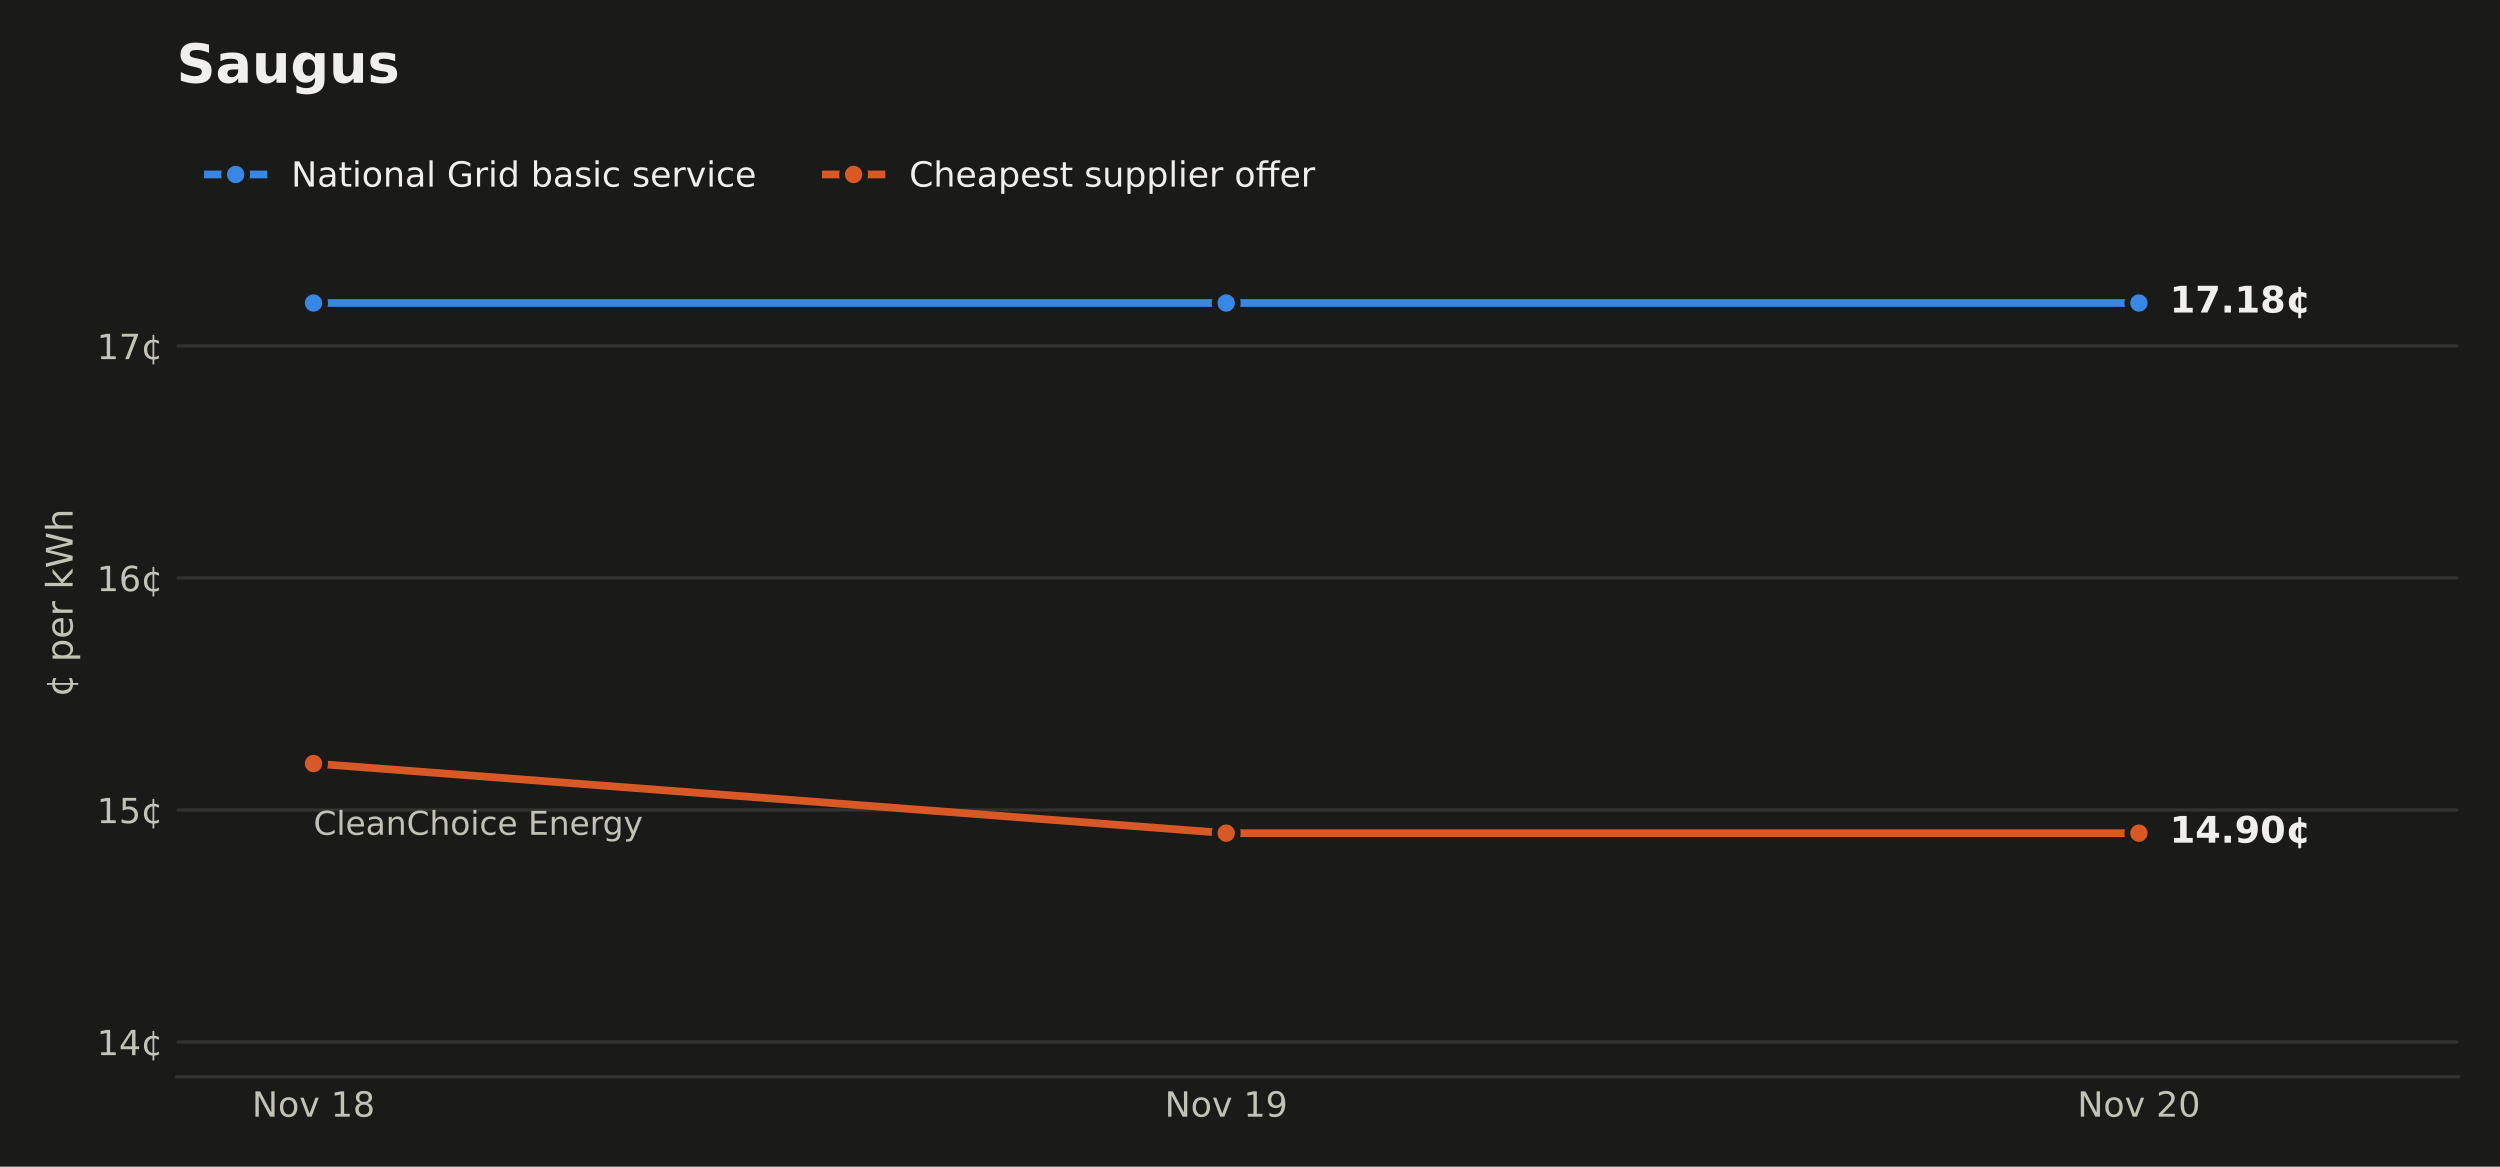
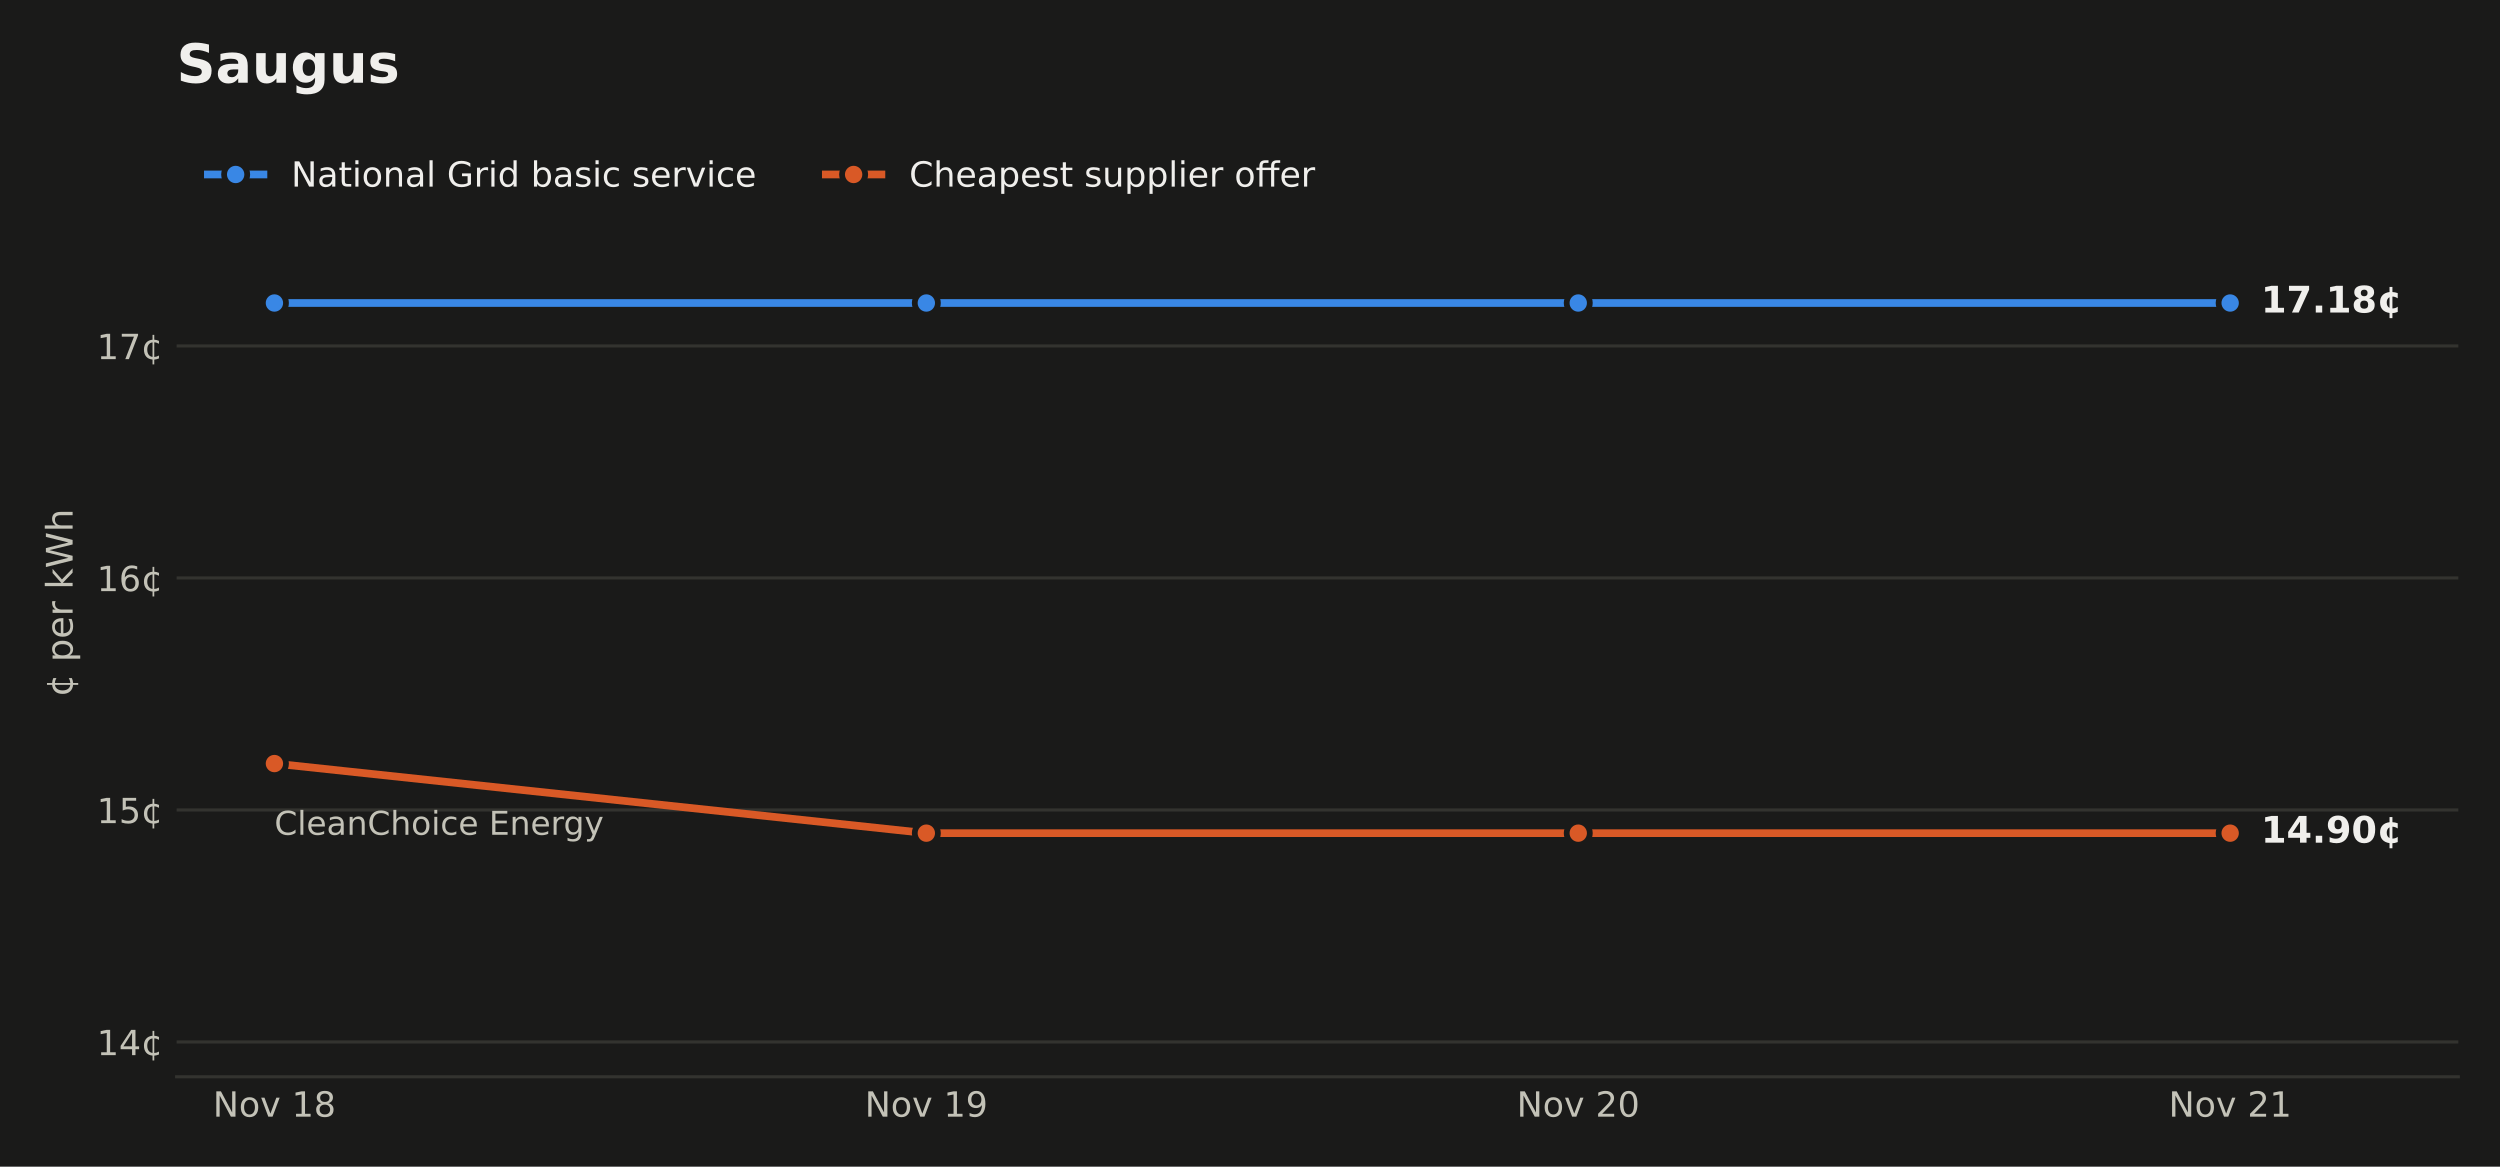
<svg xmlns="http://www.w3.org/2000/svg" xmlns:xlink="http://www.w3.org/1999/xlink" width="648pt" height="302.4pt" viewBox="0 0 648 302.4" version="1.1">
  <defs>
    <style type="text/css">*{stroke-linejoin: round; stroke-linecap: butt}</style>
  </defs>
  <g id="figure_1">
    <g id="patch_1">
      <path d="M 0 302.4  L 648 302.4  L 648 0  L 0 0  z " style="fill: #1a1a19" />
    </g>
    <g id="axes_1">
      <g id="patch_2">
        <path d="M 45.782 279.1  L 637.2 279.1  L 637.2 33.437  L 45.782 33.437  z " style="fill: #1a1a19" />
      </g>
      <g id="matplotlib.axis_1">
        <g id="xtick_1">
          <g id="line2d_1" />
          <g id="text_1">
-             <g style="fill: #c3c2b7" transform="translate(65.32745 289.4379) scale(0.09 -0.09)">
+             <g style="fill: #c3c2b7" transform="translate(55.18886 289.4379) scale(0.09 -0.09)">
              <defs>
                <path id="DejaVuSans-31" d="M 628 4666  L 1478 4666  L 3547 763  L 3547 4666  L 4159 4666  L 4159 0  L 3309 0  L 1241 3903  L 1241 0  L 628 0  L 628 4666  z " transform="scale(0.015625)" />
                <path id="DejaVuSans-52" d="M 1959 3097  Q 1497 3097 1228 2736  Q 959 2375 959 1747  Q 959 1119 1226 758  Q 1494 397 1959 397  Q 2419 397 2687 759  Q 2956 1122 2956 1747  Q 2956 2369 2687 2733  Q 2419 3097 1959 3097  z M 1959 3584  Q 2709 3584 3137 3096  Q 3566 2609 3566 1747  Q 3566 888 3137 398  Q 2709 -91 1959 -91  Q 1206 -91 779 398  Q 353 888 353 1747  Q 353 2609 779 3096  Q 1206 3584 1959 3584  z " transform="scale(0.015625)" />
                <path id="DejaVuSans-59" d="M 191 3500  L 800 3500  L 1894 563  L 2988 3500  L 3597 3500  L 2284 0  L 1503 0  L 191 3500  z " transform="scale(0.015625)" />
                <path id="DejaVuSans-3" transform="scale(0.015625)" />
                <path id="DejaVuSans-14" d="M 794 531  L 1825 531  L 1825 4091  L 703 3866  L 703 4441  L 1819 4666  L 2450 4666  L 2450 531  L 3481 531  L 3481 0  L 794 0  L 794 531  z " transform="scale(0.015625)" />
                <path id="DejaVuSans-1b" d="M 2034 2216  Q 1584 2216 1326 1975  Q 1069 1734 1069 1313  Q 1069 891 1326 650  Q 1584 409 2034 409  Q 2484 409 2743 651  Q 3003 894 3003 1313  Q 3003 1734 2745 1975  Q 2488 2216 2034 2216  z M 1403 2484  Q 997 2584 770 2862  Q 544 3141 544 3541  Q 544 4100 942 4425  Q 1341 4750 2034 4750  Q 2731 4750 3128 4425  Q 3525 4100 3525 3541  Q 3525 3141 3298 2862  Q 3072 2584 2669 2484  Q 3125 2378 3379 2068  Q 3634 1759 3634 1313  Q 3634 634 3220 271  Q 2806 -91 2034 -91  Q 1263 -91 848 271  Q 434 634 434 1313  Q 434 1759 690 2068  Q 947 2378 1403 2484  z M 1172 3481  Q 1172 3119 1398 2916  Q 1625 2713 2034 2713  Q 2441 2713 2670 2916  Q 2900 3119 2900 3481  Q 2900 3844 2670 4047  Q 2441 4250 2034 4250  Q 1625 4250 1398 4047  Q 1172 3844 1172 3481  z " transform="scale(0.015625)" />
              </defs>
              <use xlink:href="#DejaVuSans-31" />
              <use xlink:href="#DejaVuSans-52" transform="translate(74.8125 0)" />
              <use xlink:href="#DejaVuSans-59" transform="translate(136 0)" />
              <use xlink:href="#DejaVuSans-3" transform="translate(195.1875 0)" />
              <use xlink:href="#DejaVuSans-14" transform="translate(226.9688 0)" />
              <use xlink:href="#DejaVuSans-1b" transform="translate(290.5938 0)" />
            </g>
          </g>
        </g>
        <g id="xtick_2">
          <g id="line2d_2" />
          <g id="text_2">
-             <g style="fill: #c3c2b7" transform="translate(301.8946 289.4379) scale(0.09 -0.09)">
+             <g style="fill: #c3c2b7" transform="translate(224.1654 289.4379) scale(0.09 -0.09)">
              <defs>
                <path id="DejaVuSans-1c" d="M 703 97  L 703 672  Q 941 559 1184 500  Q 1428 441 1663 441  Q 2288 441 2617 861  Q 2947 1281 2994 2138  Q 2813 1869 2534 1725  Q 2256 1581 1919 1581  Q 1219 1581 811 2004  Q 403 2428 403 3163  Q 403 3881 828 4315  Q 1253 4750 1959 4750  Q 2769 4750 3195 4129  Q 3622 3509 3622 2328  Q 3622 1225 3098 567  Q 2575 -91 1691 -91  Q 1453 -91 1209 -44  Q 966 3 703 97  z M 1959 2075  Q 2384 2075 2632 2365  Q 2881 2656 2881 3163  Q 2881 3666 2632 3958  Q 2384 4250 1959 4250  Q 1534 4250 1286 3958  Q 1038 3666 1038 3163  Q 1038 2656 1286 2365  Q 1534 2075 1959 2075  z " transform="scale(0.015625)" />
              </defs>
              <use xlink:href="#DejaVuSans-31" />
              <use xlink:href="#DejaVuSans-52" transform="translate(74.8125 0)" />
              <use xlink:href="#DejaVuSans-59" transform="translate(136 0)" />
              <use xlink:href="#DejaVuSans-3" transform="translate(195.1875 0)" />
              <use xlink:href="#DejaVuSans-14" transform="translate(226.9688 0)" />
              <use xlink:href="#DejaVuSans-1c" transform="translate(290.5938 0)" />
            </g>
          </g>
        </g>
        <g id="xtick_3">
          <g id="line2d_3" />
          <g id="text_3">
-             <g style="fill: #c3c2b7" transform="translate(538.4617 289.4379) scale(0.09 -0.09)">
+             <g style="fill: #c3c2b7" transform="translate(393.1419 289.4379) scale(0.09 -0.09)">
              <defs>
                <path id="DejaVuSans-15" d="M 1228 531  L 3431 531  L 3431 0  L 469 0  L 469 531  Q 828 903 1448 1529  Q 2069 2156 2228 2338  Q 2531 2678 2651 2914  Q 2772 3150 2772 3378  Q 2772 3750 2511 3984  Q 2250 4219 1831 4219  Q 1534 4219 1204 4116  Q 875 4013 500 3803  L 500 4441  Q 881 4594 1212 4672  Q 1544 4750 1819 4750  Q 2544 4750 2975 4387  Q 3406 4025 3406 3419  Q 3406 3131 3298 2873  Q 3191 2616 2906 2266  Q 2828 2175 2409 1742  Q 1991 1309 1228 531  z " transform="scale(0.015625)" />
                <path id="DejaVuSans-13" d="M 2034 4250  Q 1547 4250 1301 3770  Q 1056 3291 1056 2328  Q 1056 1369 1301 889  Q 1547 409 2034 409  Q 2525 409 2770 889  Q 3016 1369 3016 2328  Q 3016 3291 2770 3770  Q 2525 4250 2034 4250  z M 2034 4750  Q 2819 4750 3233 4129  Q 3647 3509 3647 2328  Q 3647 1150 3233 529  Q 2819 -91 2034 -91  Q 1250 -91 836 529  Q 422 1150 422 2328  Q 422 3509 836 4129  Q 1250 4750 2034 4750  z " transform="scale(0.015625)" />
              </defs>
              <use xlink:href="#DejaVuSans-31" />
              <use xlink:href="#DejaVuSans-52" transform="translate(74.8125 0)" />
              <use xlink:href="#DejaVuSans-59" transform="translate(136 0)" />
              <use xlink:href="#DejaVuSans-3" transform="translate(195.1875 0)" />
              <use xlink:href="#DejaVuSans-15" transform="translate(226.9688 0)" />
              <use xlink:href="#DejaVuSans-13" transform="translate(290.5938 0)" />
            </g>
          </g>
        </g>
+         <g id="xtick_4">
+           <g id="line2d_4" />
+           <g id="text_4">
+             <g style="fill: #c3c2b7" transform="translate(562.1184 289.4379) scale(0.09 -0.09)">
+               <use xlink:href="#DejaVuSans-31" />
+               <use xlink:href="#DejaVuSans-52" transform="translate(74.8125 0)" />
+               <use xlink:href="#DejaVuSans-59" transform="translate(136 0)" />
+               <use xlink:href="#DejaVuSans-3" transform="translate(195.1875 0)" />
+               <use xlink:href="#DejaVuSans-15" transform="translate(226.9688 0)" />
+               <use xlink:href="#DejaVuSans-14" transform="translate(290.5938 0)" />
+             </g>
+           </g>
+         </g>
      </g>
      <g id="matplotlib.axis_2">
        <g id="ytick_1">
-           <g id="line2d_4">
+           <g id="line2d_5">
            <path d="M 45.782 270.079  L 637.2 270.079  " clip-path="url(#p6bcd454ba2)" style="fill: none; stroke: #33332f; stroke-width: 0.8; stroke-linecap: square" />
          </g>
-           <g id="line2d_5" />
-           <g id="text_4">
+           <g id="line2d_6" />
+           <g id="text_5">
            <g style="fill: #c3c2b7" transform="translate(25.10348 273.4983) scale(0.09 -0.09)">
              <defs>
                <path id="DejaVuSans-17" d="M 2419 4116  L 825 1625  L 2419 1625  L 2419 4116  z M 2253 4666  L 3047 4666  L 3047 1625  L 3713 1625  L 3713 1100  L 3047 1100  L 3047 0  L 2419 0  L 2419 1100  L 313 1100  L 313 1709  L 2253 4666  z " transform="scale(0.015625)" />
                <path id="DejaVuSans-64" d="M 2119 409  L 2119 3084  Q 1659 3028 1403 2675  Q 1147 2322 1147 1747  Q 1147 1169 1403 816  Q 1659 463 2119 409  z M 3309 3366  L 3309 2828  Q 3078 2956 2865 3022  Q 2653 3088 2441 3097  L 2438 397  Q 2656 413 2870 478  Q 3084 544 3309 666  L 3309 134  Q 3106 41 2892 -14  Q 2678 -69 2438 -91  L 2438 -978  L 2119 -978  L 2119 -78  Q 1366 -16 952 464  Q 538 944 538 1747  Q 538 2553 952 3031  Q 1366 3509 2119 3578  L 2119 4475  L 2438 4475  L 2441 3578  Q 2669 3566 2883 3514  Q 3097 3463 3309 3366  z " transform="scale(0.015625)" />
              </defs>
              <use xlink:href="#DejaVuSans-14" />
              <use xlink:href="#DejaVuSans-17" transform="translate(63.625 0)" />
              <use xlink:href="#DejaVuSans-64" transform="translate(127.25 0)" />
            </g>
          </g>
        </g>
        <g id="ytick_2">
-           <g id="line2d_6">
+           <g id="line2d_7">
            <path d="M 45.782 209.941  L 637.2 209.941  " clip-path="url(#p6bcd454ba2)" style="fill: none; stroke: #33332f; stroke-width: 0.8; stroke-linecap: square" />
          </g>
-           <g id="line2d_7" />
-           <g id="text_5">
+           <g id="line2d_8" />
+           <g id="text_6">
            <g style="fill: #c3c2b7" transform="translate(25.10348 213.3604) scale(0.09 -0.09)">
              <defs>
                <path id="DejaVuSans-18" d="M 691 4666  L 3169 4666  L 3169 4134  L 1269 4134  L 1269 2991  Q 1406 3038 1543 3061  Q 1681 3084 1819 3084  Q 2600 3084 3056 2656  Q 3513 2228 3513 1497  Q 3513 744 3044 326  Q 2575 -91 1722 -91  Q 1428 -91 1123 -41  Q 819 9 494 109  L 494 744  Q 775 591 1075 516  Q 1375 441 1709 441  Q 2250 441 2565 725  Q 2881 1009 2881 1497  Q 2881 1984 2565 2268  Q 2250 2553 1709 2553  Q 1456 2553 1204 2497  Q 953 2441 691 2322  L 691 4666  z " transform="scale(0.015625)" />
              </defs>
              <use xlink:href="#DejaVuSans-14" />
              <use xlink:href="#DejaVuSans-18" transform="translate(63.625 0)" />
              <use xlink:href="#DejaVuSans-64" transform="translate(127.25 0)" />
            </g>
          </g>
        </g>
        <g id="ytick_3">
-           <g id="line2d_8">
+           <g id="line2d_9">
            <path d="M 45.782 149.804  L 637.2 149.804  " clip-path="url(#p6bcd454ba2)" style="fill: none; stroke: #33332f; stroke-width: 0.8; stroke-linecap: square" />
          </g>
-           <g id="line2d_9" />
-           <g id="text_6">
+           <g id="line2d_10" />
+           <g id="text_7">
            <g style="fill: #c3c2b7" transform="translate(25.10348 153.2225) scale(0.09 -0.09)">
              <defs>
                <path id="DejaVuSans-19" d="M 2113 2584  Q 1688 2584 1439 2293  Q 1191 2003 1191 1497  Q 1191 994 1439 701  Q 1688 409 2113 409  Q 2538 409 2786 701  Q 3034 994 3034 1497  Q 3034 2003 2786 2293  Q 2538 2584 2113 2584  z M 3366 4563  L 3366 3988  Q 3128 4100 2886 4159  Q 2644 4219 2406 4219  Q 1781 4219 1451 3797  Q 1122 3375 1075 2522  Q 1259 2794 1537 2939  Q 1816 3084 2150 3084  Q 2853 3084 3261 2657  Q 3669 2231 3669 1497  Q 3669 778 3244 343  Q 2819 -91 2113 -91  Q 1303 -91 875 529  Q 447 1150 447 2328  Q 447 3434 972 4092  Q 1497 4750 2381 4750  Q 2619 4750 2861 4703  Q 3103 4656 3366 4563  z " transform="scale(0.015625)" />
              </defs>
              <use xlink:href="#DejaVuSans-14" />
              <use xlink:href="#DejaVuSans-19" transform="translate(63.625 0)" />
              <use xlink:href="#DejaVuSans-64" transform="translate(127.25 0)" />
            </g>
          </g>
        </g>
        <g id="ytick_4">
-           <g id="line2d_10">
+           <g id="line2d_11">
            <path d="M 45.782 89.666  L 637.2 89.666  " clip-path="url(#p6bcd454ba2)" style="fill: none; stroke: #33332f; stroke-width: 0.8; stroke-linecap: square" />
          </g>
-           <g id="line2d_11" />
-           <g id="text_7">
+           <g id="line2d_12" />
+           <g id="text_8">
            <g style="fill: #c3c2b7" transform="translate(25.10348 93.08459) scale(0.09 -0.09)">
              <defs>
                <path id="DejaVuSans-1a" d="M 525 4666  L 3525 4666  L 3525 4397  L 1831 0  L 1172 0  L 2766 4134  L 525 4134  L 525 4666  z " transform="scale(0.015625)" />
              </defs>
              <use xlink:href="#DejaVuSans-14" />
              <use xlink:href="#DejaVuSans-1a" transform="translate(63.625 0)" />
              <use xlink:href="#DejaVuSans-64" transform="translate(127.25 0)" />
            </g>
          </g>
        </g>
-         <g id="text_8">
+         <g id="text_9">
          <g style="fill: #c3c2b7" transform="translate(18.82125 180.6581) rotate(-90) scale(0.095 -0.095)">
            <defs>
              <path id="DejaVuSans-53" d="M 1159 525  L 1159 -1331  L 581 -1331  L 581 3500  L 1159 3500  L 1159 2969  Q 1341 3281 1617 3432  Q 1894 3584 2278 3584  Q 2916 3584 3314 3078  Q 3713 2572 3713 1747  Q 3713 922 3314 415  Q 2916 -91 2278 -91  Q 1894 -91 1617 61  Q 1341 213 1159 525  z M 3116 1747  Q 3116 2381 2855 2742  Q 2594 3103 2138 3103  Q 1681 3103 1420 2742  Q 1159 2381 1159 1747  Q 1159 1113 1420 752  Q 1681 391 2138 391  Q 2594 391 2855 752  Q 3116 1113 3116 1747  z " transform="scale(0.015625)" />
              <path id="DejaVuSans-48" d="M 3597 1894  L 3597 1613  L 953 1613  Q 991 1019 1311 708  Q 1631 397 2203 397  Q 2534 397 2845 478  Q 3156 559 3463 722  L 3463 178  Q 3153 47 2828 -22  Q 2503 -91 2169 -91  Q 1331 -91 842 396  Q 353 884 353 1716  Q 353 2575 817 3079  Q 1281 3584 2069 3584  Q 2775 3584 3186 3129  Q 3597 2675 3597 1894  z M 3022 2063  Q 3016 2534 2758 2815  Q 2500 3097 2075 3097  Q 1594 3097 1305 2825  Q 1016 2553 972 2059  L 3022 2063  z " transform="scale(0.015625)" />
              <path id="DejaVuSans-55" d="M 2631 2963  Q 2534 3019 2420 3045  Q 2306 3072 2169 3072  Q 1681 3072 1420 2755  Q 1159 2438 1159 1844  L 1159 0  L 581 0  L 581 3500  L 1159 3500  L 1159 2956  Q 1341 3275 1631 3429  Q 1922 3584 2338 3584  Q 2397 3584 2469 3576  Q 2541 3569 2628 3553  L 2631 2963  z " transform="scale(0.015625)" />
              <path id="DejaVuSans-4e" d="M 581 4863  L 1159 4863  L 1159 1991  L 2875 3500  L 3609 3500  L 1753 1863  L 3688 0  L 2938 0  L 1159 1709  L 1159 0  L 581 0  L 581 4863  z " transform="scale(0.015625)" />
              <path id="DejaVuSans-3a" d="M 213 4666  L 850 4666  L 1831 722  L 2809 4666  L 3519 4666  L 4500 722  L 5478 4666  L 6119 4666  L 4947 0  L 4153 0  L 3169 4050  L 2175 0  L 1381 0  L 213 4666  z " transform="scale(0.015625)" />
              <path id="DejaVuSans-4b" d="M 3513 2113  L 3513 0  L 2938 0  L 2938 2094  Q 2938 2591 2744 2837  Q 2550 3084 2163 3084  Q 1697 3084 1428 2787  Q 1159 2491 1159 1978  L 1159 0  L 581 0  L 581 4863  L 1159 4863  L 1159 2956  Q 1366 3272 1645 3428  Q 1925 3584 2291 3584  Q 2894 3584 3203 3211  Q 3513 2838 3513 2113  z " transform="scale(0.015625)" />
            </defs>
            <use xlink:href="#DejaVuSans-64" />
            <use xlink:href="#DejaVuSans-3" transform="translate(63.625 0)" />
            <use xlink:href="#DejaVuSans-53" transform="translate(95.40625 0)" />
            <use xlink:href="#DejaVuSans-48" transform="translate(158.8906 0)" />
            <use xlink:href="#DejaVuSans-55" transform="translate(220.4219 0)" />
            <use xlink:href="#DejaVuSans-3" transform="translate(261.5312 0)" />
            <use xlink:href="#DejaVuSans-4e" transform="translate(293.3125 0)" />
            <use xlink:href="#DejaVuSans-3a" transform="translate(351.2188 0)" />
            <use xlink:href="#DejaVuSans-4b" transform="translate(450.0938 0)" />
          </g>
        </g>
      </g>
-       <g id="line2d_12">
-         <path d="M 81.267 78.54  L 317.834 78.54  L 317.834 78.54  L 554.402 78.54  L 554.402 78.54  " clip-path="url(#p6bcd454ba2)" style="fill: none; stroke: #3987e5; stroke-width: 2; stroke-linecap: square" />
+       <g id="line2d_13">
+         <path d="M 71.129 78.54  L 240.105 78.54  L 240.105 78.54  L 409.082 78.54  L 409.082 78.54  L 578.058 78.54  L 578.058 78.54  " clip-path="url(#p6bcd454ba2)" style="fill: none; stroke: #3987e5; stroke-width: 2; stroke-linecap: square" />
        <defs>
          <path id="m5035ba9a1a" d="M 0 3  C 0.796 3 1.559 2.684 2.121 2.121  C 2.684 1.559 3 0.796 3 0  C 3 -0.796 2.684 -1.559 2.121 -2.121  C 1.559 -2.684 0.796 -3 0 -3  C -0.796 -3 -1.559 -2.684 -2.121 -2.121  C -2.684 -1.559 -3 -0.796 -3 0  C -3 0.796 -2.684 1.559 -2.121 2.121  C -1.559 2.684 -0.796 3 0 3  z " style="stroke: #1a1a19; stroke-width: 1.5" />
        </defs>
        <g clip-path="url(#p6bcd454ba2)">
-           <use xlink:href="#m5035ba9a1a" x="81.267" y="78.54" style="fill: #3987e5; stroke: #1a1a19; stroke-width: 1.5" />
-           <use xlink:href="#m5035ba9a1a" x="317.834" y="78.54" style="fill: #3987e5; stroke: #1a1a19; stroke-width: 1.5" />
-           <use xlink:href="#m5035ba9a1a" x="554.402" y="78.54" style="fill: #3987e5; stroke: #1a1a19; stroke-width: 1.5" />
-         </g>
-       </g>
-       <g id="line2d_13">
-         <path d="M 81.267 197.914  L 317.834 215.955  L 554.402 215.955  " clip-path="url(#p6bcd454ba2)" style="fill: none; stroke: #d95926; stroke-width: 2; stroke-linecap: square" />
+           <use xlink:href="#m5035ba9a1a" x="71.129" y="78.54" style="fill: #3987e5; stroke: #1a1a19; stroke-width: 1.5" />
+           <use xlink:href="#m5035ba9a1a" x="240.105" y="78.54" style="fill: #3987e5; stroke: #1a1a19; stroke-width: 1.5" />
+           <use xlink:href="#m5035ba9a1a" x="409.082" y="78.54" style="fill: #3987e5; stroke: #1a1a19; stroke-width: 1.5" />
+           <use xlink:href="#m5035ba9a1a" x="578.058" y="78.54" style="fill: #3987e5; stroke: #1a1a19; stroke-width: 1.5" />
+         </g>
+       </g>
+       <g id="line2d_14">
+         <path d="M 71.129 197.914  L 240.105 215.955  L 409.082 215.955  L 578.058 215.955  " clip-path="url(#p6bcd454ba2)" style="fill: none; stroke: #d95926; stroke-width: 2; stroke-linecap: square" />
        <defs>
          <path id="m9cdf8df9c5" d="M 0 3  C 0.796 3 1.559 2.684 2.121 2.121  C 2.684 1.559 3 0.796 3 0  C 3 -0.796 2.684 -1.559 2.121 -2.121  C 1.559 -2.684 0.796 -3 0 -3  C -0.796 -3 -1.559 -2.684 -2.121 -2.121  C -2.684 -1.559 -3 -0.796 -3 0  C -3 0.796 -2.684 1.559 -2.121 2.121  C -1.559 2.684 -0.796 3 0 3  z " style="stroke: #1a1a19; stroke-width: 1.5" />
        </defs>
        <g clip-path="url(#p6bcd454ba2)">
-           <use xlink:href="#m9cdf8df9c5" x="81.267" y="197.914" style="fill: #d95926; stroke: #1a1a19; stroke-width: 1.5" />
-           <use xlink:href="#m9cdf8df9c5" x="317.834" y="215.955" style="fill: #d95926; stroke: #1a1a19; stroke-width: 1.5" />
-           <use xlink:href="#m9cdf8df9c5" x="554.402" y="215.955" style="fill: #d95926; stroke: #1a1a19; stroke-width: 1.5" />
+           <use xlink:href="#m9cdf8df9c5" x="71.129" y="197.914" style="fill: #d95926; stroke: #1a1a19; stroke-width: 1.5" />
+           <use xlink:href="#m9cdf8df9c5" x="240.105" y="215.955" style="fill: #d95926; stroke: #1a1a19; stroke-width: 1.5" />
+           <use xlink:href="#m9cdf8df9c5" x="409.082" y="215.955" style="fill: #d95926; stroke: #1a1a19; stroke-width: 1.5" />
+           <use xlink:href="#m9cdf8df9c5" x="578.058" y="215.955" style="fill: #d95926; stroke: #1a1a19; stroke-width: 1.5" />
        </g>
      </g>
      <g id="patch_3">
        <path d="M 45.782 279.1  L 637.2 279.1  " style="fill: none; stroke: #33332f; stroke-width: 0.8; stroke-linejoin: miter; stroke-linecap: square" />
      </g>
-       <g id="text_9">
-         <g style="fill: #c3c2b7" transform="translate(81.26729 216.3725) scale(0.085 -0.085)">
+       <g id="text_10">
+         <g style="fill: #c3c2b7" transform="translate(71.1287 216.3725) scale(0.085 -0.085)">
          <defs>
            <path id="DejaVuSans-26" d="M 4122 4306  L 4122 3641  Q 3803 3938 3442 4084  Q 3081 4231 2675 4231  Q 1875 4231 1450 3742  Q 1025 3253 1025 2328  Q 1025 1406 1450 917  Q 1875 428 2675 428  Q 3081 428 3442 575  Q 3803 722 4122 1019  L 4122 359  Q 3791 134 3420 21  Q 3050 -91 2638 -91  Q 1578 -91 968 557  Q 359 1206 359 2328  Q 359 3453 968 4101  Q 1578 4750 2638 4750  Q 3056 4750 3426 4639  Q 3797 4528 4122 4306  z " transform="scale(0.015625)" />
            <path id="DejaVuSans-4f" d="M 603 4863  L 1178 4863  L 1178 0  L 603 0  L 603 4863  z " transform="scale(0.015625)" />
            <path id="DejaVuSans-44" d="M 2194 1759  Q 1497 1759 1228 1600  Q 959 1441 959 1056  Q 959 750 1161 570  Q 1363 391 1709 391  Q 2188 391 2477 730  Q 2766 1069 2766 1631  L 2766 1759  L 2194 1759  z M 3341 1997  L 3341 0  L 2766 0  L 2766 531  Q 2569 213 2275 61  Q 1981 -91 1556 -91  Q 1019 -91 701 211  Q 384 513 384 1019  Q 384 1609 779 1909  Q 1175 2209 1959 2209  L 2766 2209  L 2766 2266  Q 2766 2663 2505 2880  Q 2244 3097 1772 3097  Q 1472 3097 1187 3025  Q 903 2953 641 2809  L 641 3341  Q 956 3463 1253 3523  Q 1550 3584 1831 3584  Q 2591 3584 2966 3190  Q 3341 2797 3341 1997  z " transform="scale(0.015625)" />
            <path id="DejaVuSans-51" d="M 3513 2113  L 3513 0  L 2938 0  L 2938 2094  Q 2938 2591 2744 2837  Q 2550 3084 2163 3084  Q 1697 3084 1428 2787  Q 1159 2491 1159 1978  L 1159 0  L 581 0  L 581 3500  L 1159 3500  L 1159 2956  Q 1366 3272 1645 3428  Q 1925 3584 2291 3584  Q 2894 3584 3203 3211  Q 3513 2838 3513 2113  z " transform="scale(0.015625)" />
            <path id="DejaVuSans-4c" d="M 603 3500  L 1178 3500  L 1178 0  L 603 0  L 603 3500  z M 603 4863  L 1178 4863  L 1178 4134  L 603 4134  L 603 4863  z " transform="scale(0.015625)" />
            <path id="DejaVuSans-46" d="M 3122 3366  L 3122 2828  Q 2878 2963 2633 3030  Q 2388 3097 2138 3097  Q 1578 3097 1268 2742  Q 959 2388 959 1747  Q 959 1106 1268 751  Q 1578 397 2138 397  Q 2388 397 2633 464  Q 2878 531 3122 666  L 3122 134  Q 2881 22 2623 -34  Q 2366 -91 2075 -91  Q 1284 -91 818 406  Q 353 903 353 1747  Q 353 2603 823 3093  Q 1294 3584 2113 3584  Q 2378 3584 2631 3529  Q 2884 3475 3122 3366  z " transform="scale(0.015625)" />
            <path id="DejaVuSans-28" d="M 628 4666  L 3578 4666  L 3578 4134  L 1259 4134  L 1259 2753  L 3481 2753  L 3481 2222  L 1259 2222  L 1259 531  L 3634 531  L 3634 0  L 628 0  L 628 4666  z " transform="scale(0.015625)" />
            <path id="DejaVuSans-4a" d="M 2906 1791  Q 2906 2416 2648 2759  Q 2391 3103 1925 3103  Q 1463 3103 1205 2759  Q 947 2416 947 1791  Q 947 1169 1205 825  Q 1463 481 1925 481  Q 2391 481 2648 825  Q 2906 1169 2906 1791  z M 3481 434  Q 3481 -459 3084 -895  Q 2688 -1331 1869 -1331  Q 1566 -1331 1297 -1286  Q 1028 -1241 775 -1147  L 775 -588  Q 1028 -725 1275 -790  Q 1522 -856 1778 -856  Q 2344 -856 2625 -561  Q 2906 -266 2906 331  L 2906 616  Q 2728 306 2450 153  Q 2172 0 1784 0  Q 1141 0 747 490  Q 353 981 353 1791  Q 353 2603 747 3093  Q 1141 3584 1784 3584  Q 2172 3584 2450 3431  Q 2728 3278 2906 2969  L 2906 3500  L 3481 3500  L 3481 434  z " transform="scale(0.015625)" />
            <path id="DejaVuSans-5c" d="M 2059 -325  Q 1816 -950 1584 -1140  Q 1353 -1331 966 -1331  L 506 -1331  L 506 -850  L 844 -850  Q 1081 -850 1212 -737  Q 1344 -625 1503 -206  L 1606 56  L 191 3500  L 800 3500  L 1894 763  L 2988 3500  L 3597 3500  L 2059 -325  z " transform="scale(0.015625)" />
          </defs>
          <use xlink:href="#DejaVuSans-26" />
          <use xlink:href="#DejaVuSans-4f" transform="translate(69.82812 0)" />
          <use xlink:href="#DejaVuSans-48" transform="translate(97.60938 0)" />
          <use xlink:href="#DejaVuSans-44" transform="translate(159.1406 0)" />
          <use xlink:href="#DejaVuSans-51" transform="translate(220.4219 0)" />
          <use xlink:href="#DejaVuSans-26" transform="translate(283.7969 0)" />
          <use xlink:href="#DejaVuSans-4b" transform="translate(353.625 0)" />
          <use xlink:href="#DejaVuSans-52" transform="translate(417 0)" />
          <use xlink:href="#DejaVuSans-4c" transform="translate(478.1875 0)" />
          <use xlink:href="#DejaVuSans-46" transform="translate(505.9688 0)" />
          <use xlink:href="#DejaVuSans-48" transform="translate(560.9531 0)" />
          <use xlink:href="#DejaVuSans-3" transform="translate(622.4844 0)" />
          <use xlink:href="#DejaVuSans-28" transform="translate(654.2656 0)" />
          <use xlink:href="#DejaVuSans-51" transform="translate(717.4531 0)" />
          <use xlink:href="#DejaVuSans-48" transform="translate(780.8281 0)" />
          <use xlink:href="#DejaVuSans-55" transform="translate(842.3594 0)" />
          <use xlink:href="#DejaVuSans-4a" transform="translate(881.7188 0)" />
          <use xlink:href="#DejaVuSans-5c" transform="translate(945.2031 0)" />
        </g>
      </g>
-       <g id="text_10">
-         <g style="fill: #f0efec" transform="translate(562.4015 81.00791) scale(0.095 -0.095)">
+       <g id="text_11">
+         <g style="fill: #f0efec" transform="translate(586.0582 81.00791) scale(0.095 -0.095)">
          <defs>
            <path id="DejaVuSans-Bold-14" d="M 750 831  L 1813 831  L 1813 3847  L 722 3622  L 722 4441  L 1806 4666  L 2950 4666  L 2950 831  L 4013 831  L 4013 0  L 750 0  L 750 831  z " transform="scale(0.015625)" />
            <path id="DejaVuSans-Bold-1a" d="M 428 4666  L 3944 4666  L 3944 3988  L 2125 0  L 953 0  L 2675 3781  L 428 3781  L 428 4666  z " transform="scale(0.015625)" />
            <path id="DejaVuSans-Bold-11" d="M 653 1209  L 1778 1209  L 1778 0  L 653 0  L 653 1209  z " transform="scale(0.015625)" />
            <path id="DejaVuSans-Bold-1b" d="M 2228 2088  Q 1891 2088 1709 1903  Q 1528 1719 1528 1375  Q 1528 1031 1709 848  Q 1891 666 2228 666  Q 2563 666 2741 848  Q 2919 1031 2919 1375  Q 2919 1722 2741 1905  Q 2563 2088 2228 2088  z M 1350 2484  Q 925 2613 709 2878  Q 494 3144 494 3541  Q 494 4131 934 4440  Q 1375 4750 2228 4750  Q 3075 4750 3515 4442  Q 3956 4134 3956 3541  Q 3956 3144 3739 2878  Q 3522 2613 3097 2484  Q 3572 2353 3814 2058  Q 4056 1763 4056 1313  Q 4056 619 3595 264  Q 3134 -91 2228 -91  Q 1319 -91 855 264  Q 391 619 391 1313  Q 391 1763 633 2058  Q 875 2353 1350 2484  z M 1631 3419  Q 1631 3141 1786 2991  Q 1941 2841 2228 2841  Q 2509 2841 2662 2991  Q 2816 3141 2816 3419  Q 2816 3697 2662 3845  Q 2509 3994 2228 3994  Q 1941 3994 1786 3844  Q 1631 3694 1631 3419  z " transform="scale(0.015625)" />
            <path id="DejaVuSans-Bold-64" d="M 2194 2681  Q 1950 2544 1829 2314  Q 1709 2084 1709 1747  Q 1709 1406 1829 1175  Q 1950 944 2194 813  L 2194 2681  z M 3628 3391  L 3628 2478  Q 3397 2628 3173 2706  Q 2950 2784 2747 2784  L 2700 2784  L 2700 713  Q 2978 716 3214 794  Q 3450 872 3628 1019  L 3628 103  Q 3369 9 3141 -41  Q 2913 -91 2731 -91  L 2700 -91  L 2700 -978  L 2194 -978  L 2194 -78  Q 1375 47 959 519  Q 544 991 544 1797  Q 544 2559 966 3014  Q 1388 3469 2194 3578  L 2194 4475  L 2700 4475  L 2703 3578  Q 2925 3569 3154 3523  Q 3384 3478 3628 3391  z " transform="scale(0.015625)" />
          </defs>
          <use xlink:href="#DejaVuSans-Bold-14" />
          <use xlink:href="#DejaVuSans-Bold-1a" transform="translate(69.57812 0)" />
          <use xlink:href="#DejaVuSans-Bold-11" transform="translate(139.1562 0)" />
          <use xlink:href="#DejaVuSans-Bold-14" transform="translate(177.1406 0)" />
          <use xlink:href="#DejaVuSans-Bold-1b" transform="translate(246.7188 0)" />
          <use xlink:href="#DejaVuSans-Bold-64" transform="translate(316.2969 0)" />
        </g>
      </g>
-       <g id="text_11">
-         <g style="fill: #f0efec" transform="translate(562.4015 218.423) scale(0.095 -0.095)">
+       <g id="text_12">
+         <g style="fill: #f0efec" transform="translate(586.0582 218.423) scale(0.095 -0.095)">
          <defs>
            <path id="DejaVuSans-Bold-17" d="M 2356 3675  L 1038 1722  L 2356 1722  L 2356 3675  z M 2156 4666  L 3494 4666  L 3494 1722  L 4159 1722  L 4159 850  L 3494 850  L 3494 0  L 2356 0  L 2356 850  L 288 850  L 288 1881  L 2156 4666  z " transform="scale(0.015625)" />
            <path id="DejaVuSans-Bold-1c" d="M 641 103  L 641 966  Q 928 831 1190 764  Q 1453 697 1709 697  Q 2247 697 2547 995  Q 2847 1294 2900 1881  Q 2688 1725 2447 1647  Q 2206 1569 1925 1569  Q 1209 1569 770 1986  Q 331 2403 331 3084  Q 331 3838 820 4291  Q 1309 4744 2131 4744  Q 3044 4744 3544 4128  Q 4044 3513 4044 2388  Q 4044 1231 3459 570  Q 2875 -91 1856 -91  Q 1528 -91 1228 -42  Q 928 6 641 103  z M 2125 2350  Q 2441 2350 2600 2554  Q 2759 2759 2759 3169  Q 2759 3575 2600 3781  Q 2441 3988 2125 3988  Q 1809 3988 1650 3781  Q 1491 3575 1491 3169  Q 1491 2759 1650 2554  Q 1809 2350 2125 2350  z " transform="scale(0.015625)" />
            <path id="DejaVuSans-Bold-13" d="M 2944 2338  Q 2944 3213 2780 3570  Q 2616 3928 2228 3928  Q 1841 3928 1675 3570  Q 1509 3213 1509 2338  Q 1509 1453 1675 1090  Q 1841 728 2228 728  Q 2613 728 2778 1090  Q 2944 1453 2944 2338  z M 4147 2328  Q 4147 1169 3647 539  Q 3147 -91 2228 -91  Q 1306 -91 806 539  Q 306 1169 306 2328  Q 306 3491 806 4120  Q 1306 4750 2228 4750  Q 3147 4750 3647 4120  Q 4147 3491 4147 2328  z " transform="scale(0.015625)" />
          </defs>
          <use xlink:href="#DejaVuSans-Bold-14" />
          <use xlink:href="#DejaVuSans-Bold-17" transform="translate(69.57812 0)" />
          <use xlink:href="#DejaVuSans-Bold-11" transform="translate(139.1562 0)" />
          <use xlink:href="#DejaVuSans-Bold-1c" transform="translate(177.1406 0)" />
          <use xlink:href="#DejaVuSans-Bold-13" transform="translate(246.7188 0)" />
          <use xlink:href="#DejaVuSans-Bold-64" transform="translate(316.2969 0)" />
        </g>
      </g>
-       <g id="text_12">
+       <g id="text_13">
        <g style="fill: #f0efec" transform="translate(45.78223 21.43672) scale(0.14 -0.14)">
          <defs>
            <path id="DejaVuSans-Bold-36" d="M 3834 4519  L 3834 3531  Q 3450 3703 3084 3790  Q 2719 3878 2394 3878  Q 1963 3878 1756 3759  Q 1550 3641 1550 3391  Q 1550 3203 1689 3098  Q 1828 2994 2194 2919  L 2706 2816  Q 3484 2659 3812 2340  Q 4141 2022 4141 1434  Q 4141 663 3683 286  Q 3225 -91 2284 -91  Q 1841 -91 1394 -6  Q 947 78 500 244  L 500 1259  Q 947 1022 1364 901  Q 1781 781 2169 781  Q 2563 781 2772 912  Q 2981 1044 2981 1288  Q 2981 1506 2839 1625  Q 2697 1744 2272 1838  L 1806 1941  Q 1106 2091 782 2419  Q 459 2747 459 3303  Q 459 4000 909 4375  Q 1359 4750 2203 4750  Q 2588 4750 2994 4692  Q 3400 4634 3834 4519  z " transform="scale(0.015625)" />
            <path id="DejaVuSans-Bold-44" d="M 2106 1575  Q 1756 1575 1579 1456  Q 1403 1338 1403 1106  Q 1403 894 1545 773  Q 1688 653 1941 653  Q 2256 653 2472 879  Q 2688 1106 2688 1447  L 2688 1575  L 2106 1575  z M 3816 1997  L 3816 0  L 2688 0  L 2688 519  Q 2463 200 2181 54  Q 1900 -91 1497 -91  Q 953 -91 614 226  Q 275 544 275 1050  Q 275 1666 698 1953  Q 1122 2241 2028 2241  L 2688 2241  L 2688 2328  Q 2688 2594 2478 2717  Q 2269 2841 1825 2841  Q 1466 2841 1156 2769  Q 847 2697 581 2553  L 581 3406  Q 941 3494 1303 3539  Q 1666 3584 2028 3584  Q 2975 3584 3395 3211  Q 3816 2838 3816 1997  z " transform="scale(0.015625)" />
            <path id="DejaVuSans-Bold-58" d="M 500 1363  L 500 3500  L 1625 3500  L 1625 3150  Q 1625 2866 1622 2436  Q 1619 2006 1619 1863  Q 1619 1441 1641 1255  Q 1663 1069 1716 984  Q 1784 875 1895 815  Q 2006 756 2150 756  Q 2500 756 2700 1025  Q 2900 1294 2900 1772  L 2900 3500  L 4019 3500  L 4019 0  L 2900 0  L 2900 506  Q 2647 200 2364 54  Q 2081 -91 1741 -91  Q 1134 -91 817 281  Q 500 653 500 1363  z " transform="scale(0.015625)" />
            <path id="DejaVuSans-Bold-4a" d="M 2919 594  Q 2688 288 2409 144  Q 2131 0 1766 0  Q 1125 0 706 504  Q 288 1009 288 1791  Q 288 2575 706 3076  Q 1125 3578 1766 3578  Q 2131 3578 2409 3434  Q 2688 3291 2919 2981  L 2919 3500  L 4044 3500  L 4044 353  Q 4044 -491 3511 -936  Q 2978 -1381 1966 -1381  Q 1638 -1381 1331 -1331  Q 1025 -1281 716 -1178  L 716 -306  Q 1009 -475 1290 -558  Q 1572 -641 1856 -641  Q 2406 -641 2662 -400  Q 2919 -159 2919 353  L 2919 594  z M 2181 2772  Q 1834 2772 1640 2515  Q 1447 2259 1447 1791  Q 1447 1309 1634 1061  Q 1822 813 2181 813  Q 2531 813 2725 1069  Q 2919 1325 2919 1791  Q 2919 2259 2725 2515  Q 2531 2772 2181 2772  z " transform="scale(0.015625)" />
            <path id="DejaVuSans-Bold-56" d="M 3272 3391  L 3272 2541  Q 2913 2691 2578 2766  Q 2244 2841 1947 2841  Q 1628 2841 1473 2761  Q 1319 2681 1319 2516  Q 1319 2381 1436 2309  Q 1553 2238 1856 2203  L 2053 2175  Q 2913 2066 3209 1816  Q 3506 1566 3506 1031  Q 3506 472 3093 190  Q 2681 -91 1863 -91  Q 1516 -91 1145 -36  Q 775 19 384 128  L 384 978  Q 719 816 1070 734  Q 1422 653 1784 653  Q 2113 653 2278 743  Q 2444 834 2444 1013  Q 2444 1163 2330 1236  Q 2216 1309 1875 1350  L 1678 1375  Q 931 1469 631 1722  Q 331 1975 331 2491  Q 331 3047 712 3315  Q 1094 3584 1881 3584  Q 2191 3584 2531 3537  Q 2872 3491 3272 3391  z " transform="scale(0.015625)" />
          </defs>
          <use xlink:href="#DejaVuSans-Bold-36" />
          <use xlink:href="#DejaVuSans-Bold-44" transform="translate(72.01562 0)" />
          <use xlink:href="#DejaVuSans-Bold-58" transform="translate(139.5 0)" />
          <use xlink:href="#DejaVuSans-Bold-4a" transform="translate(210.6875 0)" />
          <use xlink:href="#DejaVuSans-Bold-58" transform="translate(282.2656 0)" />
          <use xlink:href="#DejaVuSans-Bold-56" transform="translate(353.4531 0)" />
        </g>
      </g>
      <g id="legend_1">
-         <g id="line2d_14">
+         <g id="line2d_15">
          <path d="M 53.882 45.225  L 61.082 45.225  L 61.082 45.225  L 68.282 45.225  L 68.282 45.225  " style="fill: none; stroke: #3987e5; stroke-width: 2; stroke-linecap: square" />
          <g>
            <use xlink:href="#m5035ba9a1a" x="61.082" y="45.225" style="fill: #3987e5; stroke: #1a1a19; stroke-width: 1.5" />
          </g>
        </g>
-         <g id="text_13">
+         <g id="text_14">
          <g style="fill: #f0efec" transform="translate(75.48223 48.37531) scale(0.09 -0.09)">
            <defs>
              <path id="DejaVuSans-57" d="M 1172 4494  L 1172 3500  L 2356 3500  L 2356 3053  L 1172 3053  L 1172 1153  Q 1172 725 1289 603  Q 1406 481 1766 481  L 2356 481  L 2356 0  L 1766 0  Q 1100 0 847 248  Q 594 497 594 1153  L 594 3053  L 172 3053  L 172 3500  L 594 3500  L 594 4494  L 1172 4494  z " transform="scale(0.015625)" />
              <path id="DejaVuSans-2a" d="M 3809 666  L 3809 1919  L 2778 1919  L 2778 2438  L 4434 2438  L 4434 434  Q 4069 175 3628 42  Q 3188 -91 2688 -91  Q 1594 -91 976 548  Q 359 1188 359 2328  Q 359 3472 976 4111  Q 1594 4750 2688 4750  Q 3144 4750 3555 4637  Q 3966 4525 4313 4306  L 4313 3634  Q 3963 3931 3569 4081  Q 3175 4231 2741 4231  Q 1884 4231 1454 3753  Q 1025 3275 1025 2328  Q 1025 1384 1454 906  Q 1884 428 2741 428  Q 3075 428 3337 486  Q 3600 544 3809 666  z " transform="scale(0.015625)" />
              <path id="DejaVuSans-47" d="M 2906 2969  L 2906 4863  L 3481 4863  L 3481 0  L 2906 0  L 2906 525  Q 2725 213 2448 61  Q 2172 -91 1784 -91  Q 1150 -91 751 415  Q 353 922 353 1747  Q 353 2572 751 3078  Q 1150 3584 1784 3584  Q 2172 3584 2448 3432  Q 2725 3281 2906 2969  z M 947 1747  Q 947 1113 1208 752  Q 1469 391 1925 391  Q 2381 391 2643 752  Q 2906 1113 2906 1747  Q 2906 2381 2643 2742  Q 2381 3103 1925 3103  Q 1469 3103 1208 2742  Q 947 2381 947 1747  z " transform="scale(0.015625)" />
              <path id="DejaVuSans-45" d="M 3116 1747  Q 3116 2381 2855 2742  Q 2594 3103 2138 3103  Q 1681 3103 1420 2742  Q 1159 2381 1159 1747  Q 1159 1113 1420 752  Q 1681 391 2138 391  Q 2594 391 2855 752  Q 3116 1113 3116 1747  z M 1159 2969  Q 1341 3281 1617 3432  Q 1894 3584 2278 3584  Q 2916 3584 3314 3078  Q 3713 2572 3713 1747  Q 3713 922 3314 415  Q 2916 -91 2278 -91  Q 1894 -91 1617 61  Q 1341 213 1159 525  L 1159 0  L 581 0  L 581 4863  L 1159 4863  L 1159 2969  z " transform="scale(0.015625)" />
              <path id="DejaVuSans-56" d="M 2834 3397  L 2834 2853  Q 2591 2978 2328 3040  Q 2066 3103 1784 3103  Q 1356 3103 1142 2972  Q 928 2841 928 2578  Q 928 2378 1081 2264  Q 1234 2150 1697 2047  L 1894 2003  Q 2506 1872 2764 1633  Q 3022 1394 3022 966  Q 3022 478 2636 193  Q 2250 -91 1575 -91  Q 1294 -91 989 -36  Q 684 19 347 128  L 347 722  Q 666 556 975 473  Q 1284 391 1588 391  Q 1994 391 2212 530  Q 2431 669 2431 922  Q 2431 1156 2273 1281  Q 2116 1406 1581 1522  L 1381 1569  Q 847 1681 609 1914  Q 372 2147 372 2553  Q 372 3047 722 3315  Q 1072 3584 1716 3584  Q 2034 3584 2315 3537  Q 2597 3491 2834 3397  z " transform="scale(0.015625)" />
            </defs>
            <use xlink:href="#DejaVuSans-31" />
            <use xlink:href="#DejaVuSans-44" transform="translate(74.8125 0)" />
            <use xlink:href="#DejaVuSans-57" transform="translate(136.0938 0)" />
            <use xlink:href="#DejaVuSans-4c" transform="translate(175.2969 0)" />
            <use xlink:href="#DejaVuSans-52" transform="translate(203.0781 0)" />
            <use xlink:href="#DejaVuSans-51" transform="translate(264.2656 0)" />
            <use xlink:href="#DejaVuSans-44" transform="translate(327.6406 0)" />
            <use xlink:href="#DejaVuSans-4f" transform="translate(388.9219 0)" />
            <use xlink:href="#DejaVuSans-3" transform="translate(416.7031 0)" />
            <use xlink:href="#DejaVuSans-2a" transform="translate(448.4844 0)" />
            <use xlink:href="#DejaVuSans-55" transform="translate(525.9688 0)" />
            <use xlink:href="#DejaVuSans-4c" transform="translate(567.0781 0)" />
            <use xlink:href="#DejaVuSans-47" transform="translate(594.8594 0)" />
            <use xlink:href="#DejaVuSans-3" transform="translate(658.3438 0)" />
            <use xlink:href="#DejaVuSans-45" transform="translate(690.125 0)" />
            <use xlink:href="#DejaVuSans-44" transform="translate(753.6094 0)" />
            <use xlink:href="#DejaVuSans-56" transform="translate(814.8906 0)" />
            <use xlink:href="#DejaVuSans-4c" transform="translate(866.9844 0)" />
            <use xlink:href="#DejaVuSans-46" transform="translate(894.7656 0)" />
            <use xlink:href="#DejaVuSans-3" transform="translate(949.75 0)" />
            <use xlink:href="#DejaVuSans-56" transform="translate(981.5312 0)" />
            <use xlink:href="#DejaVuSans-48" transform="translate(1033.625 0)" />
            <use xlink:href="#DejaVuSans-55" transform="translate(1095.156 0)" />
            <use xlink:href="#DejaVuSans-59" transform="translate(1136.266 0)" />
            <use xlink:href="#DejaVuSans-4c" transform="translate(1195.453 0)" />
            <use xlink:href="#DejaVuSans-46" transform="translate(1223.234 0)" />
            <use xlink:href="#DejaVuSans-48" transform="translate(1278.219 0)" />
          </g>
        </g>
-         <g id="line2d_15">
+         <g id="line2d_16">
          <path d="M 214.06 45.225  L 221.26 45.225  L 228.46 45.225  " style="fill: none; stroke: #d95926; stroke-width: 2; stroke-linecap: square" />
          <g>
            <use xlink:href="#m9cdf8df9c5" x="221.26" y="45.225" style="fill: #d95926; stroke: #1a1a19; stroke-width: 1.5" />
          </g>
        </g>
-         <g id="text_14">
+         <g id="text_15">
          <g style="fill: #f0efec" transform="translate(235.6597 48.37531) scale(0.09 -0.09)">
            <defs>
              <path id="DejaVuSans-58" d="M 544 1381  L 544 3500  L 1119 3500  L 1119 1403  Q 1119 906 1312 657  Q 1506 409 1894 409  Q 2359 409 2629 706  Q 2900 1003 2900 1516  L 2900 3500  L 3475 3500  L 3475 0  L 2900 0  L 2900 538  Q 2691 219 2414 64  Q 2138 -91 1772 -91  Q 1169 -91 856 284  Q 544 659 544 1381  z M 1991 3584  L 1991 3584  z " transform="scale(0.015625)" />
              <path id="DejaVuSans-13ae" d="M 4531 4863  L 4531 4384  L 3981 4384  Q 3672 4384 3551 4259  Q 3431 4134 3431 3809  L 3431 3500  L 4378 3500  L 4378 3053  L 3431 3053  L 3431 0  L 2853 0  L 2853 3053  L 1275 3053  L 1275 0  L 697 0  L 697 3053  L 147 3053  L 147 3500  L 697 3500  L 697 3744  Q 697 4328 969 4595  Q 1241 4863 1831 4863  L 2375 4863  L 2375 4384  L 1825 4384  Q 1516 4384 1394 4259  Q 1275 4134 1275 3809  L 1275 3500  L 2853 3500  L 2853 3744  Q 2853 4328 3125 4595  Q 3397 4863 3988 4863  L 4531 4863  z " transform="scale(0.015625)" />
            </defs>
            <use xlink:href="#DejaVuSans-26" />
            <use xlink:href="#DejaVuSans-4b" transform="translate(69.82812 0)" />
            <use xlink:href="#DejaVuSans-48" transform="translate(133.2031 0)" />
            <use xlink:href="#DejaVuSans-44" transform="translate(194.7344 0)" />
            <use xlink:href="#DejaVuSans-53" transform="translate(256.0156 0)" />
            <use xlink:href="#DejaVuSans-48" transform="translate(319.5 0)" />
            <use xlink:href="#DejaVuSans-56" transform="translate(381.0312 0)" />
            <use xlink:href="#DejaVuSans-57" transform="translate(433.125 0)" />
            <use xlink:href="#DejaVuSans-3" transform="translate(472.3281 0)" />
            <use xlink:href="#DejaVuSans-56" transform="translate(504.1094 0)" />
            <use xlink:href="#DejaVuSans-58" transform="translate(556.2031 0)" />
            <use xlink:href="#DejaVuSans-53" transform="translate(619.5781 0)" />
            <use xlink:href="#DejaVuSans-53" transform="translate(683.0625 0)" />
            <use xlink:href="#DejaVuSans-4f" transform="translate(746.5469 0)" />
            <use xlink:href="#DejaVuSans-4c" transform="translate(774.3281 0)" />
            <use xlink:href="#DejaVuSans-48" transform="translate(802.1094 0)" />
            <use xlink:href="#DejaVuSans-55" transform="translate(863.6406 0)" />
            <use xlink:href="#DejaVuSans-3" transform="translate(904.75 0)" />
            <use xlink:href="#DejaVuSans-52" transform="translate(936.5312 0)" />
            <use xlink:href="#DejaVuSans-13ae" transform="translate(997.7188 0)" />
            <use xlink:href="#DejaVuSans-48" transform="translate(1066.609 0)" />
            <use xlink:href="#DejaVuSans-55" transform="translate(1128.141 0)" />
          </g>
        </g>
      </g>
    </g>
  </g>
  <defs>
    <clipPath id="p6bcd454ba2">
      <rect x="45.782" y="33.437" width="591.418" height="245.663" />
    </clipPath>
  </defs>
</svg>
